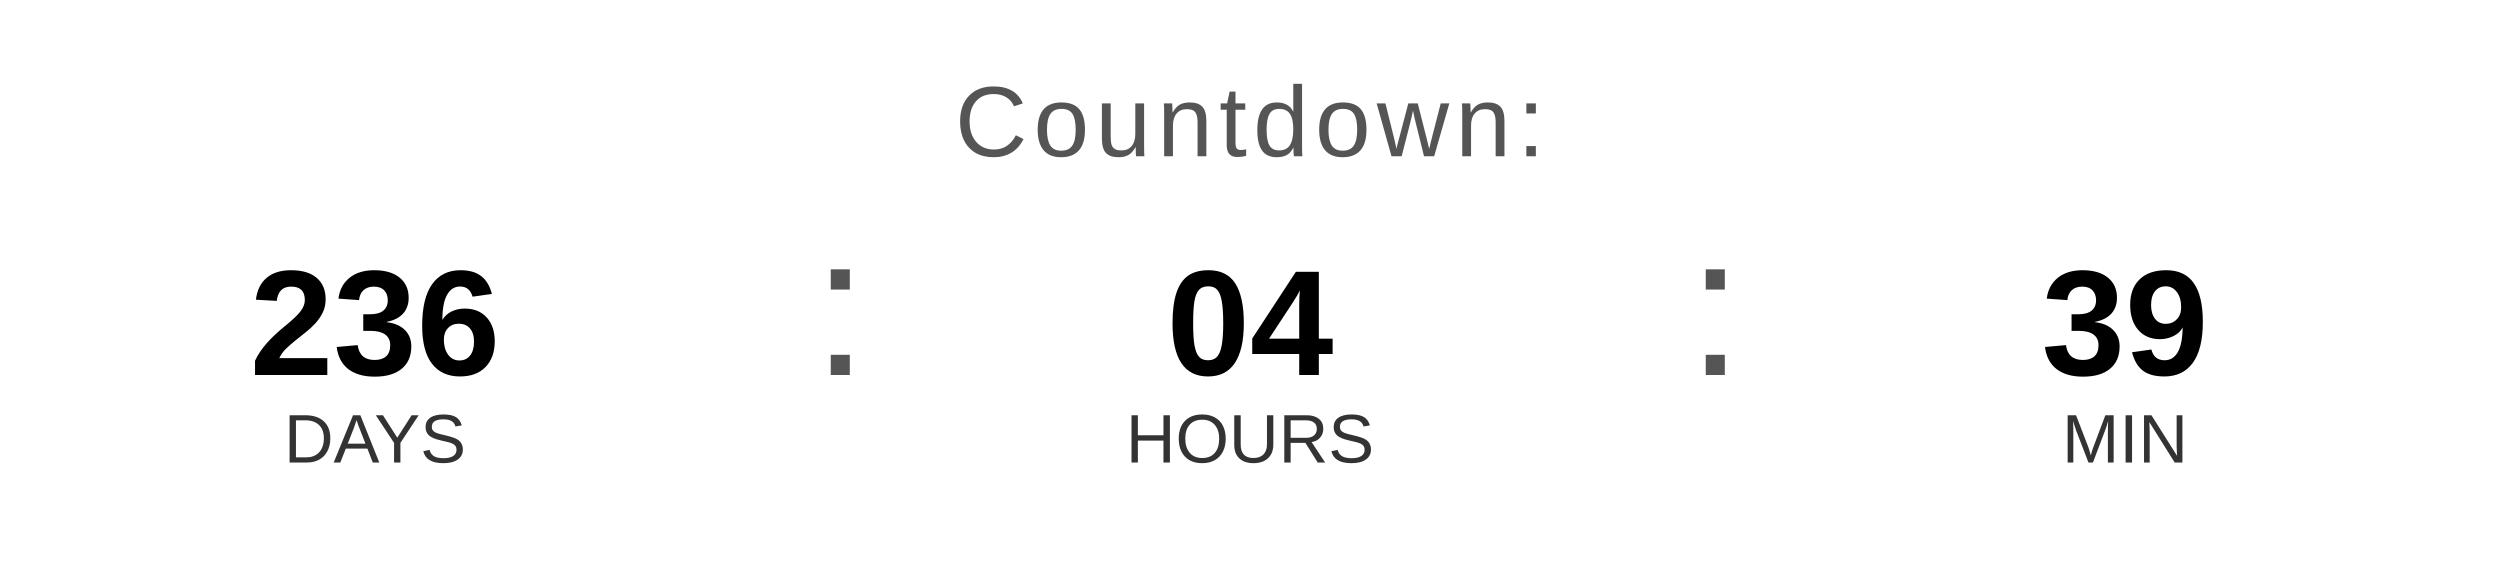
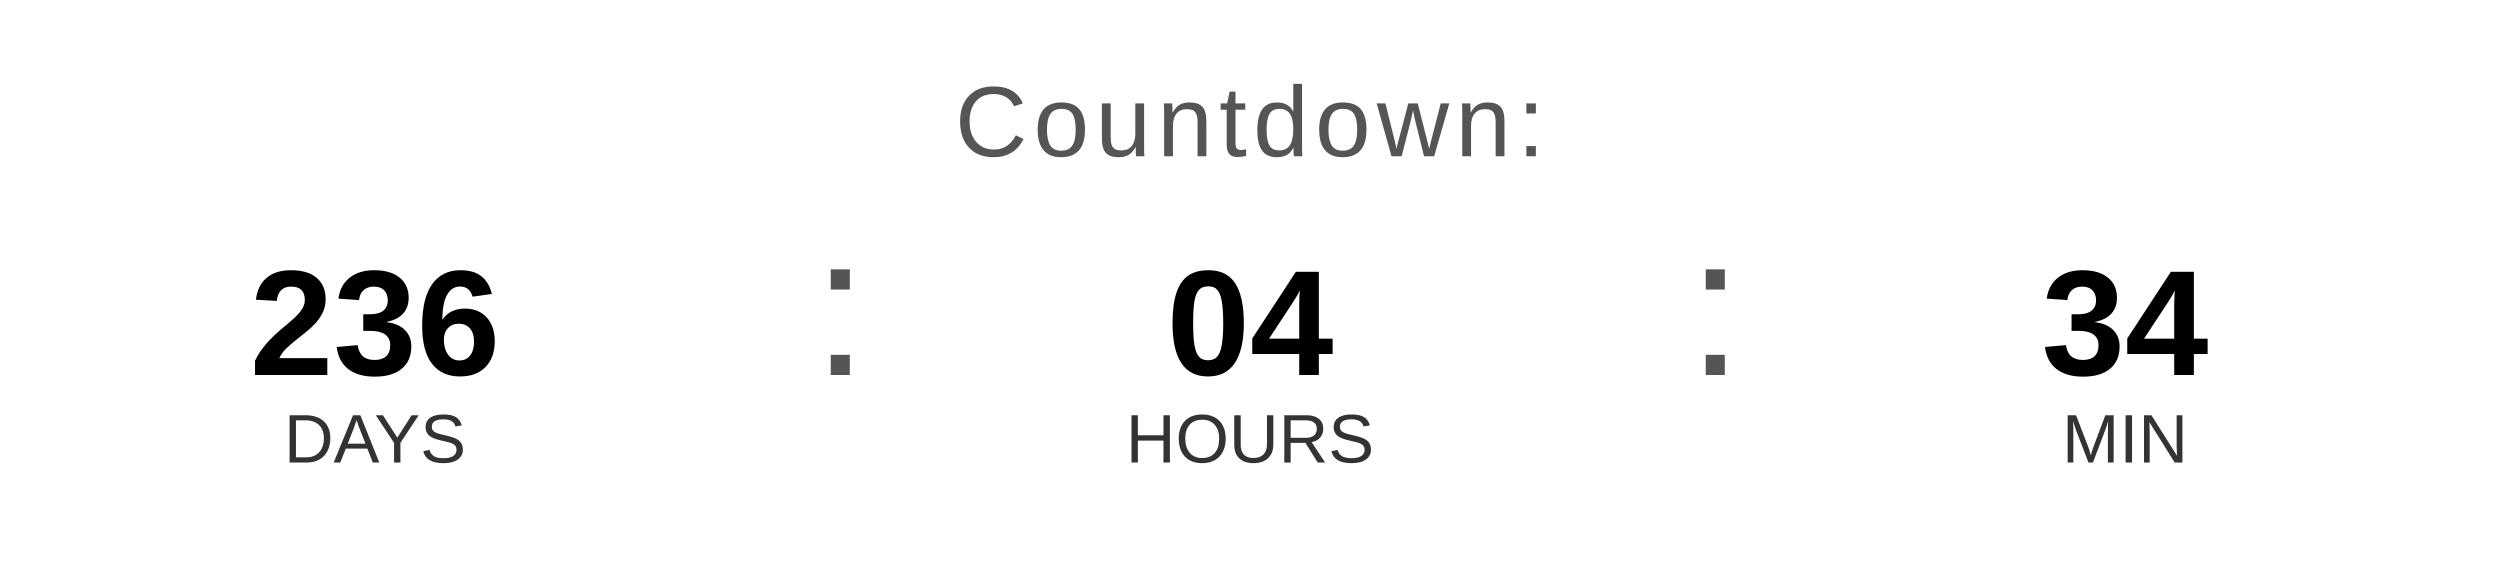
<svg xmlns="http://www.w3.org/2000/svg" width="400" height="90" viewBox="0 0 400 90">
  <text x="200" y="25" font-family="Arial, Helvetica, sans-serif" font-size="16" fill="#555555" text-anchor="middle" letter-spacing="1">
    Countdown:
  </text>
  <text x="60" y="60" font-family="Arial, Helvetica, sans-serif" font-size="24" font-weight="bold" fill="#000000" text-anchor="middle">236</text>
  <text x="60" y="74" font-family="Arial, Helvetica, sans-serif" font-size="11" fill="#333333" text-anchor="middle">DAYS</text>
  <text x="130" y="60" font-family="Arial, sans-serif" font-size="32" fill="#555555">:</text>
  <text x="200" y="60" font-family="Arial, Helvetica, sans-serif" font-size="24" font-weight="bold" fill="#000000" text-anchor="middle">04</text>
  <text x="200" y="74" font-family="Arial, Helvetica, sans-serif" font-size="11" fill="#333333" text-anchor="middle">HOURS</text>
  <text x="270" y="60" font-family="Arial, sans-serif" font-size="32" fill="#555555">:</text>
-   <text x="340" y="60" font-family="Arial, Helvetica, sans-serif" font-size="24" font-weight="bold" fill="#000000" text-anchor="middle">39</text>
+   <text x="340" y="60" font-family="Arial, Helvetica, sans-serif" font-size="24" font-weight="bold" fill="#000000" text-anchor="middle">34</text>
  <text x="340" y="74" font-family="Arial, Helvetica, sans-serif" font-size="11" fill="#333333" text-anchor="middle">MIN</text>
</svg>
